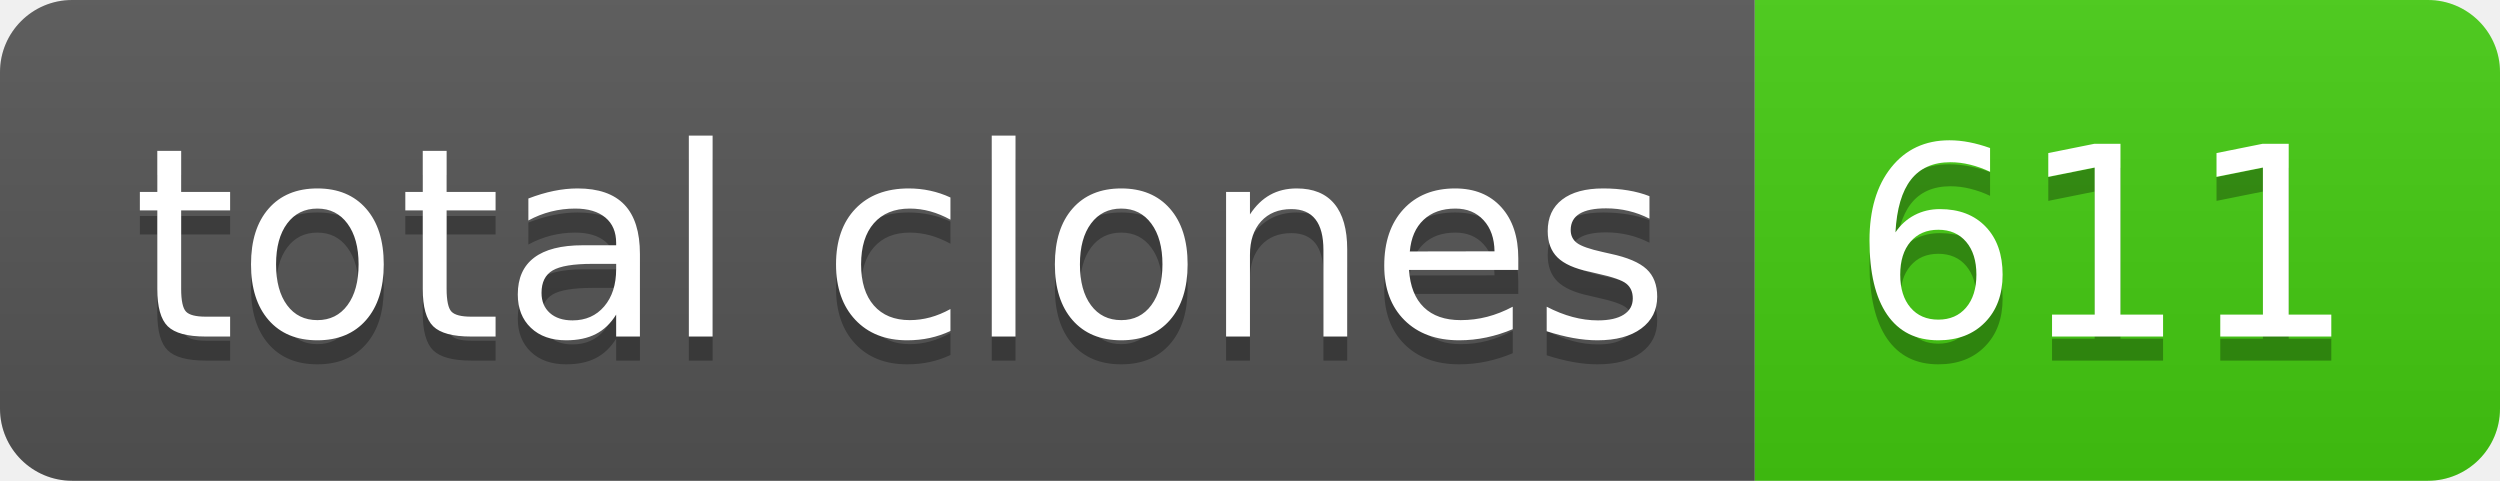
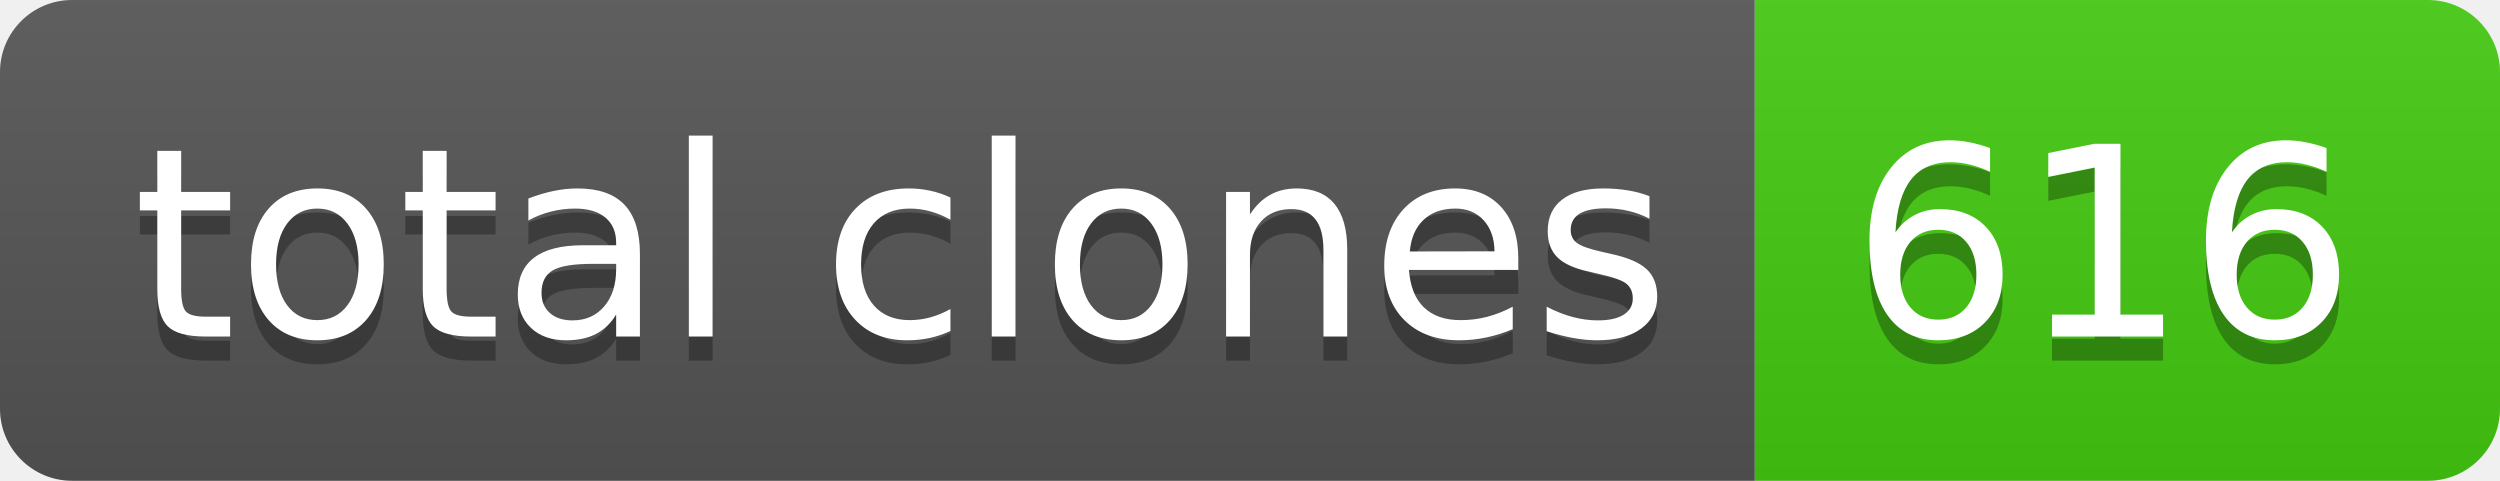
- <svg xmlns="http://www.w3.org/2000/svg" width="104" height="20" role="img" aria-label="total clones: 611">
+ <svg xmlns="http://www.w3.org/2000/svg" width="104" height="20" role="img" aria-label="total clones: 616">
  <linearGradient id="s" x2="0" y2="100%">
    <stop offset="0" stop-color="#bbb" stop-opacity=".1" />
    <stop offset="1" stop-opacity=".1" />
  </linearGradient>
  <clipPath id="r">
    <rect width="104" height="20" rx="3" fill="#fff" />
  </clipPath>
  <g clip-path="url(#r)">
    <rect width="73" height="20" fill="#555" />
    <rect x="73" width="31" height="20" fill="#4c1" />
    <rect width="104" height="20" fill="url(#s)" />
  </g>
  <g fill="#fff" text-anchor="middle" font-family="Verdana,Geneva,DejaVu Sans,sans-serif" text-rendering="geometricPrecision" font-size="110">
    <text aria-hidden="true" x="375" y="150" fill="#010101" fill-opacity=".3" transform="scale(.1)" textLength="630">total clones</text>
    <text x="375" y="140" transform="scale(.1)" fill="#fff" textLength="630">total clones</text>
-     <text aria-hidden="true" x="875" y="150" fill="#010101" fill-opacity=".3" transform="scale(.1)" textLength="210">611</text>
-     <text x="875" y="140" transform="scale(.1)" fill="#fff" textLength="210">611</text>
+     <text aria-hidden="true" x="875" y="150" fill="#010101" fill-opacity=".3" transform="scale(.1)" textLength="210">616</text>
+     <text x="875" y="140" transform="scale(.1)" fill="#fff" textLength="210">616</text>
  </g>
</svg>
